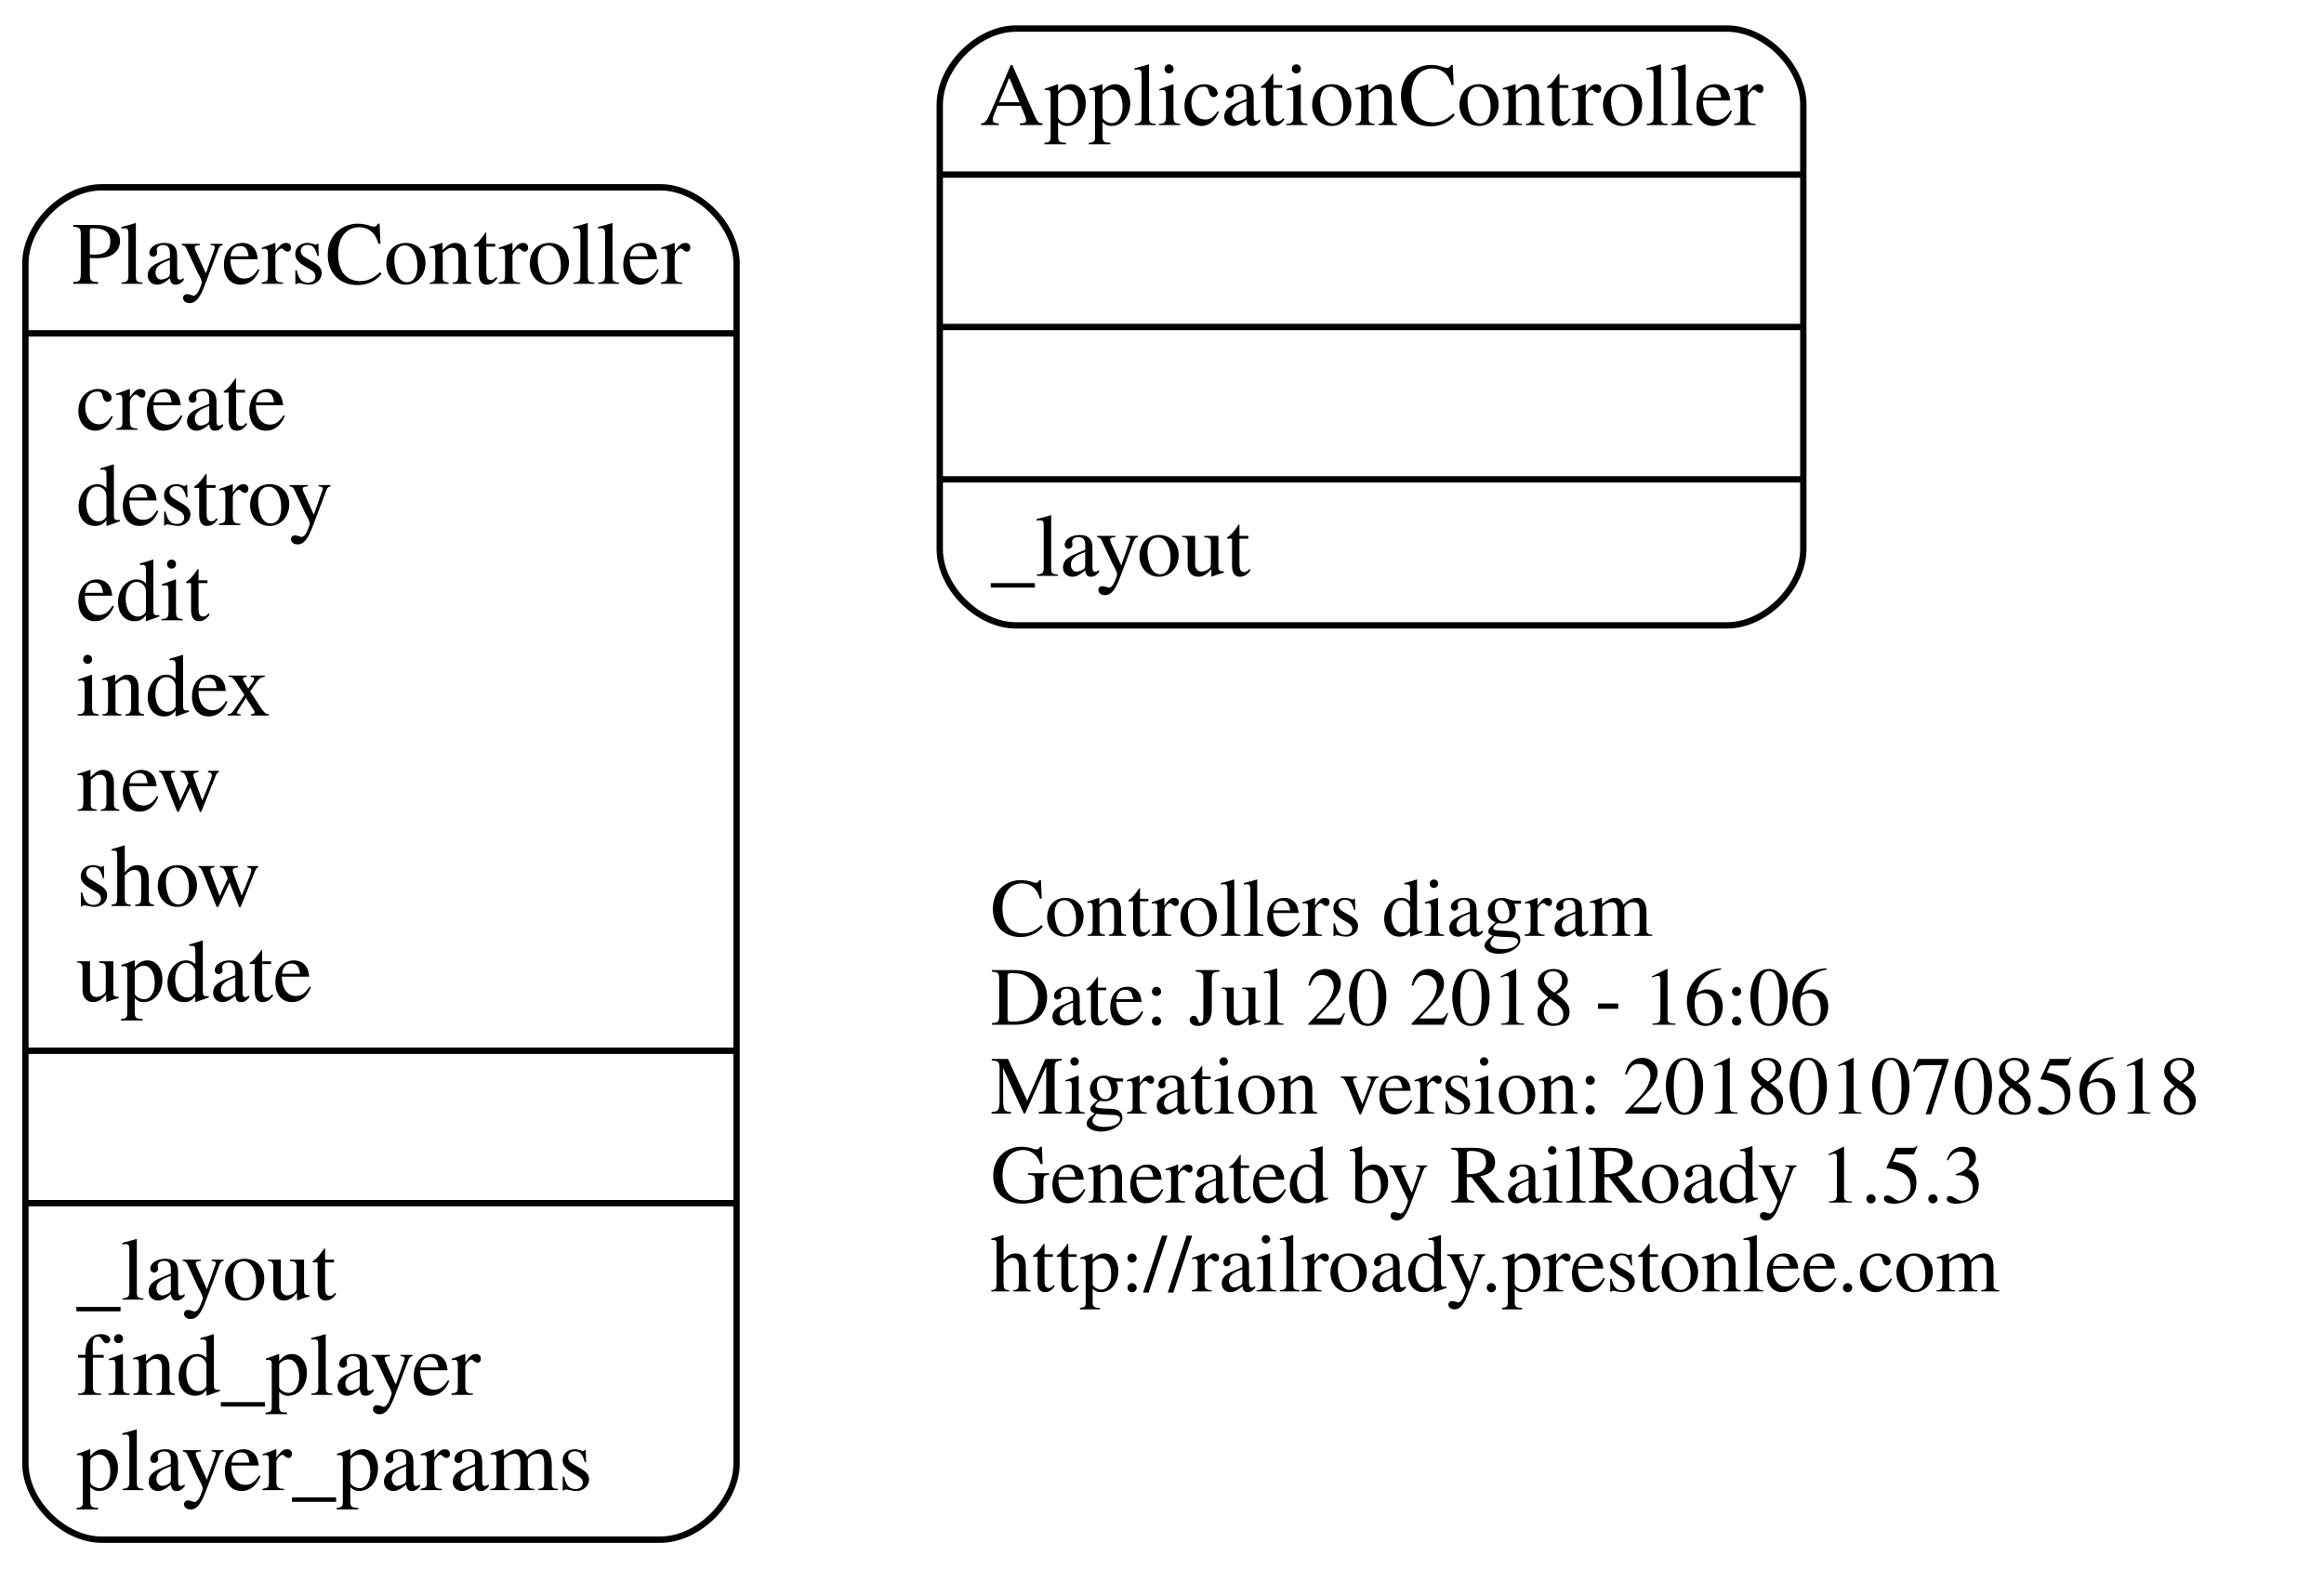
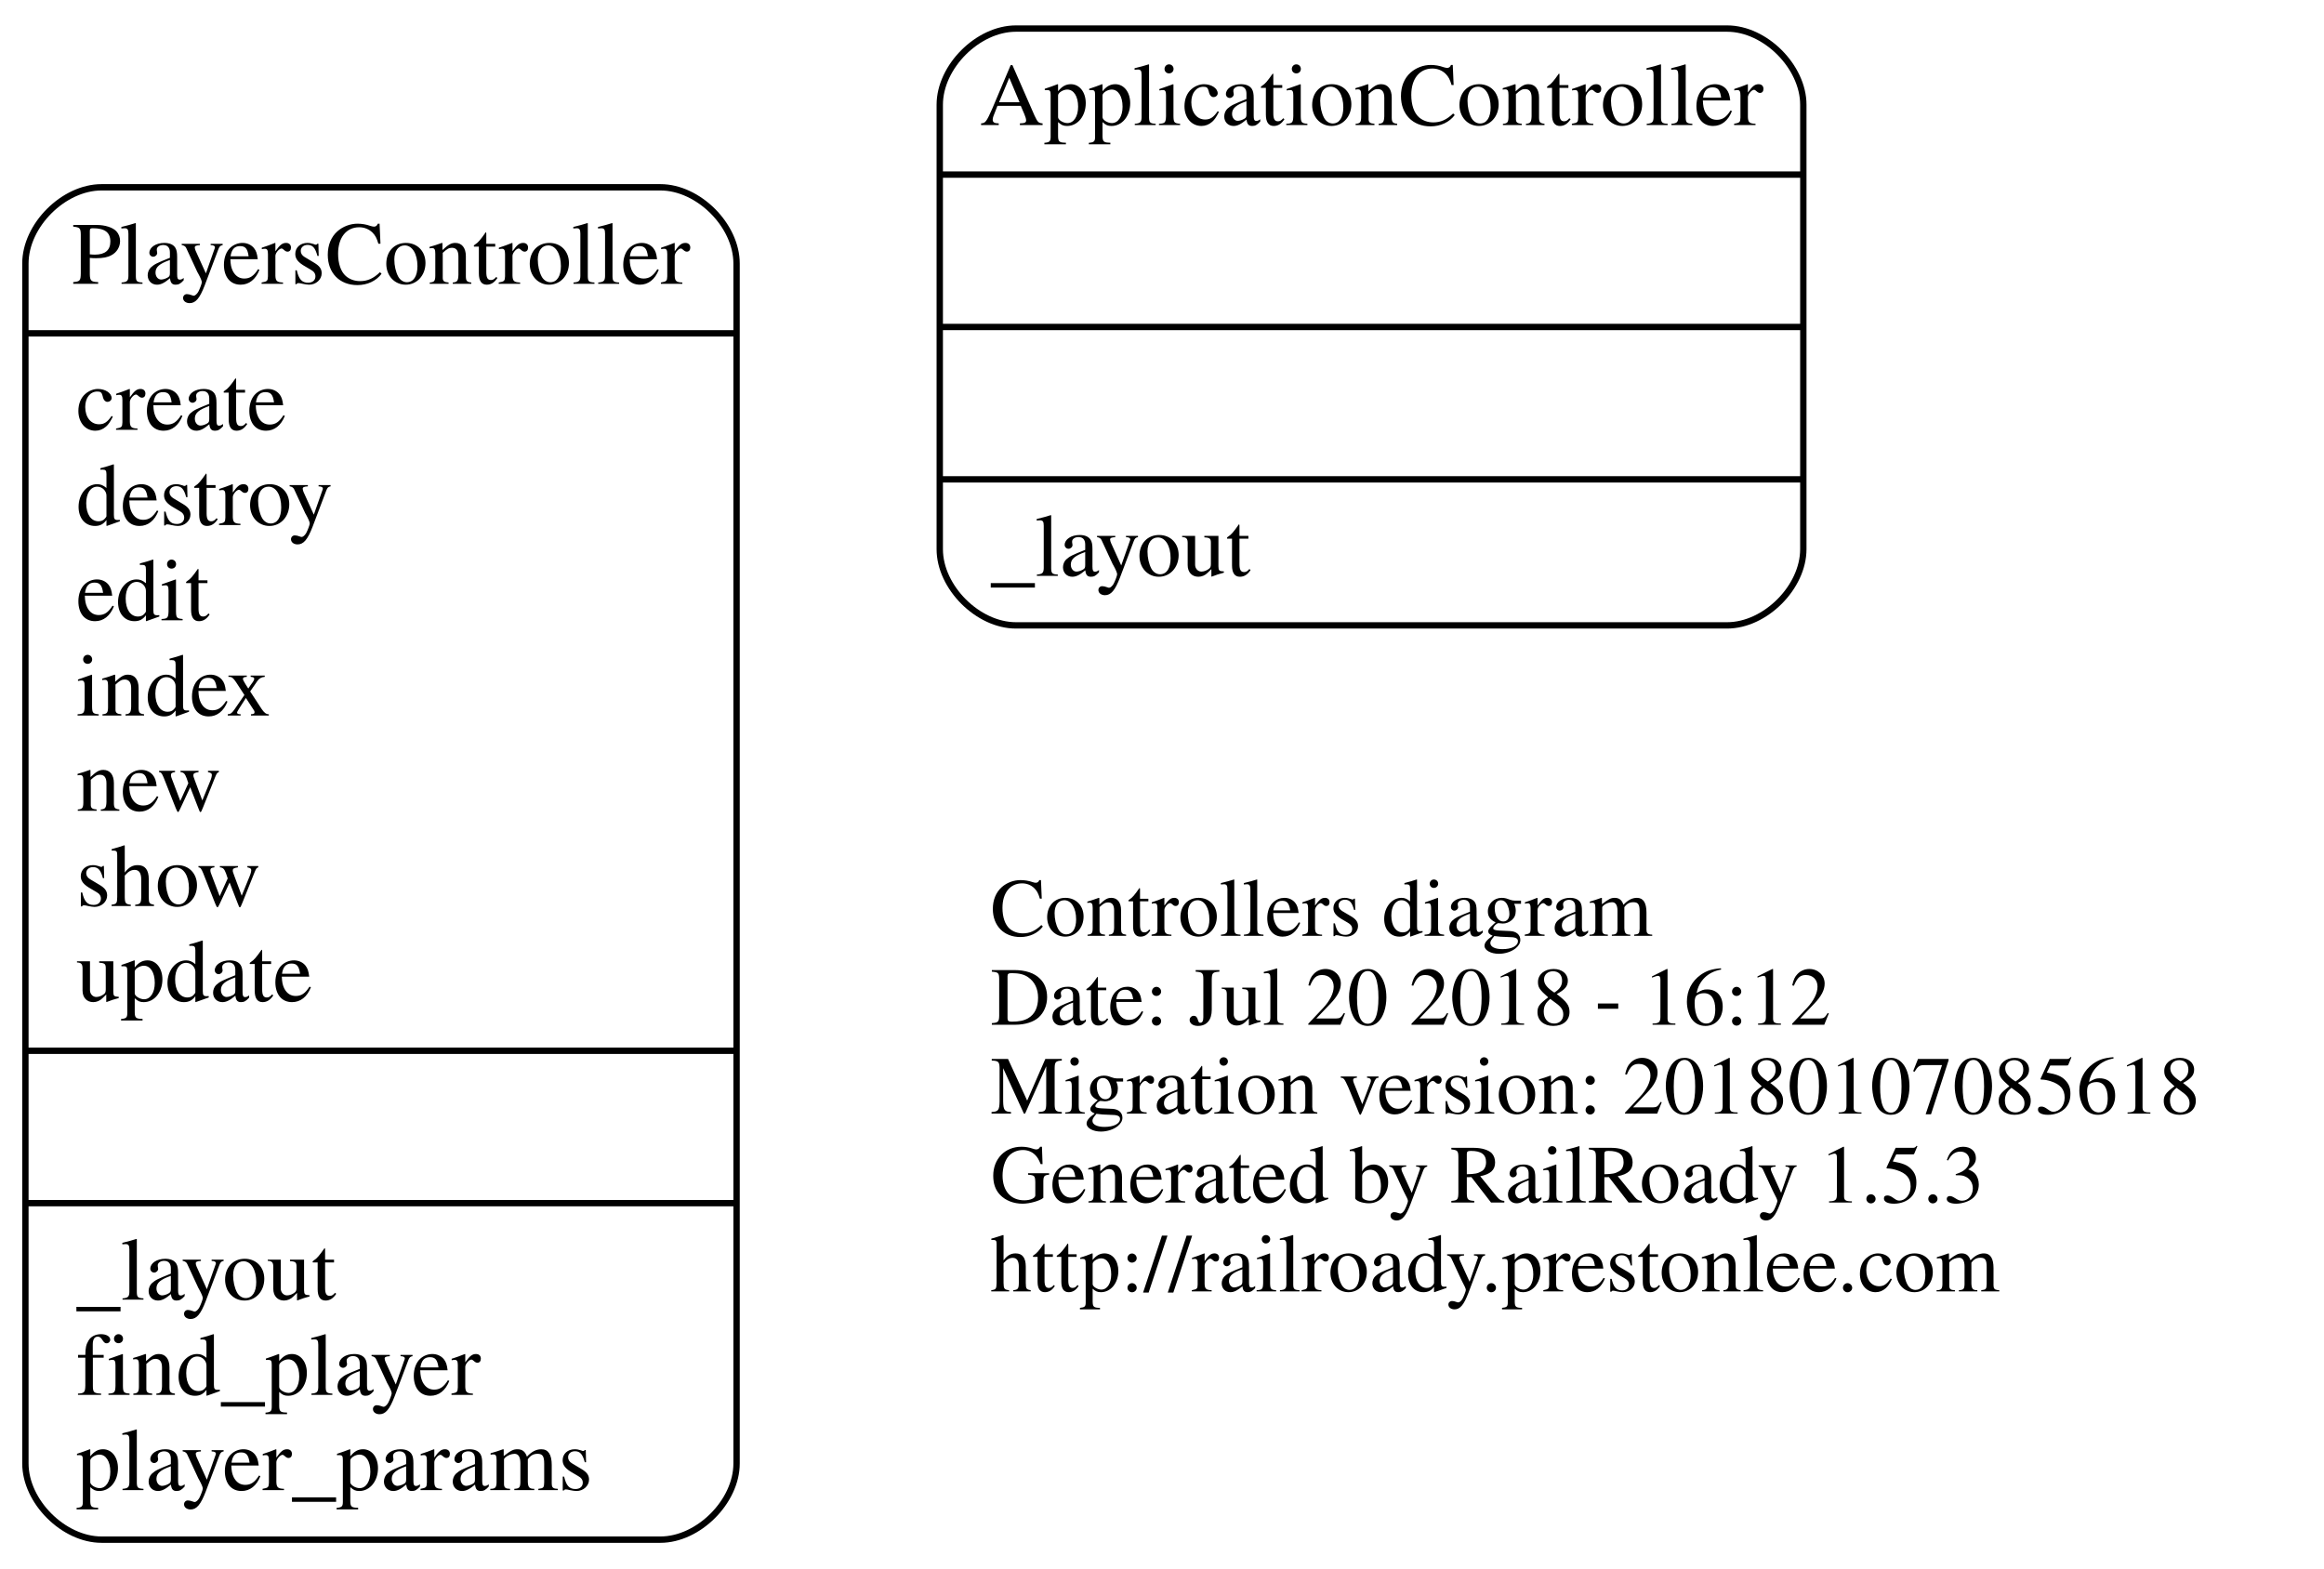
<svg xmlns="http://www.w3.org/2000/svg" width="366pt" height="247pt" viewBox="0.00 0.00 366.00 247.00">
  <g id="graph0" class="graph" transform="scale(1 1) rotate(0) translate(4 243)">
    <polygon fill="none" stroke="none" points="-4,4 -4,-243 362,-243 362,4 -4,4" />
    <g id="node1" class="node">
      <text text-anchor="start" x="152" y="-95.6" font-family="Times,serif" font-size="13.00">Controllers diagram</text>
-       <text text-anchor="start" x="152" y="-81.6" font-family="Times,serif" font-size="13.00">Date: Jul 20 2018 - 16:06</text>
+       <text text-anchor="start" x="152" y="-81.6" font-family="Times,serif" font-size="13.00">Date: Jul 20 2018 - 16:12</text>
      <text text-anchor="start" x="152" y="-67.6" font-family="Times,serif" font-size="13.00">Migration version: 20180107085618</text>
      <text text-anchor="start" x="152" y="-53.6" font-family="Times,serif" font-size="13.00">Generated by RailRoady 1.5.3</text>
      <text text-anchor="start" x="152" y="-39.6" font-family="Times,serif" font-size="13.00">http://railroady.prestonlee.com</text>
    </g>
    <g id="node2" class="node">
      <path fill="none" stroke="black" d="M156,-144.5C156,-144.5 268,-144.5 268,-144.5 274,-144.5 280,-150.5 280,-156.5 280,-156.5 280,-226.5 280,-226.5 280,-232.5 274,-238.5 268,-238.5 268,-238.5 156,-238.5 156,-238.5 150,-238.5 144,-232.5 144,-226.5 144,-226.5 144,-156.5 144,-156.5 144,-150.5 150,-144.5 156,-144.5" />
      <text text-anchor="middle" x="212" y="-223.3" font-family="Times,serif" font-size="14.00">ApplicationController</text>
      <polyline fill="none" stroke="black" points="144,-215.5 280,-215.5 " />
      <polyline fill="none" stroke="black" points="144,-191.5 280,-191.5 " />
      <polyline fill="none" stroke="black" points="144,-167.5 280,-167.5 " />
      <text text-anchor="start" x="152" y="-152.3" font-family="Times,serif" font-size="14.00">_layout</text>
    </g>
    <g id="node3" class="node">
      <path fill="none" stroke="black" d="M12,-0.5C12,-0.5 100,-0.5 100,-0.5 106,-0.5 112,-6.5 112,-12.5 112,-12.5 112,-201.5 112,-201.5 112,-207.5 106,-213.5 100,-213.5 100,-213.5 12,-213.5 12,-213.5 6,-213.5 -7.10543e-15,-207.5 -7.10543e-15,-201.5 -7.10543e-15,-201.5 -7.10543e-15,-12.5 -7.10543e-15,-12.5 -7.10543e-15,-6.5 6,-0.5 12,-0.5" />
      <text text-anchor="middle" x="56" y="-198.3" font-family="Times,serif" font-size="14.00">PlayersController</text>
      <polyline fill="none" stroke="black" points="-7.10543e-15,-190.5 112,-190.5 " />
      <text text-anchor="start" x="8" y="-175.3" font-family="Times,serif" font-size="14.00">create</text>
      <text text-anchor="start" x="8" y="-160.3" font-family="Times,serif" font-size="14.00">destroy</text>
      <text text-anchor="start" x="8" y="-145.3" font-family="Times,serif" font-size="14.00">edit</text>
      <text text-anchor="start" x="8" y="-130.3" font-family="Times,serif" font-size="14.00">index</text>
      <text text-anchor="start" x="8" y="-115.3" font-family="Times,serif" font-size="14.00">new</text>
      <text text-anchor="start" x="8" y="-100.3" font-family="Times,serif" font-size="14.00">show</text>
      <text text-anchor="start" x="8" y="-85.3" font-family="Times,serif" font-size="14.00">update</text>
      <polyline fill="none" stroke="black" points="-7.10543e-15,-77.5 112,-77.5 " />
      <polyline fill="none" stroke="black" points="-7.10543e-15,-53.5 112,-53.5 " />
      <text text-anchor="start" x="8" y="-38.3" font-family="Times,serif" font-size="14.00">_layout</text>
      <text text-anchor="start" x="8" y="-23.3" font-family="Times,serif" font-size="14.00">find_player</text>
      <text text-anchor="start" x="8" y="-8.3" font-family="Times,serif" font-size="14.00">player_params</text>
    </g>
  </g>
</svg>
